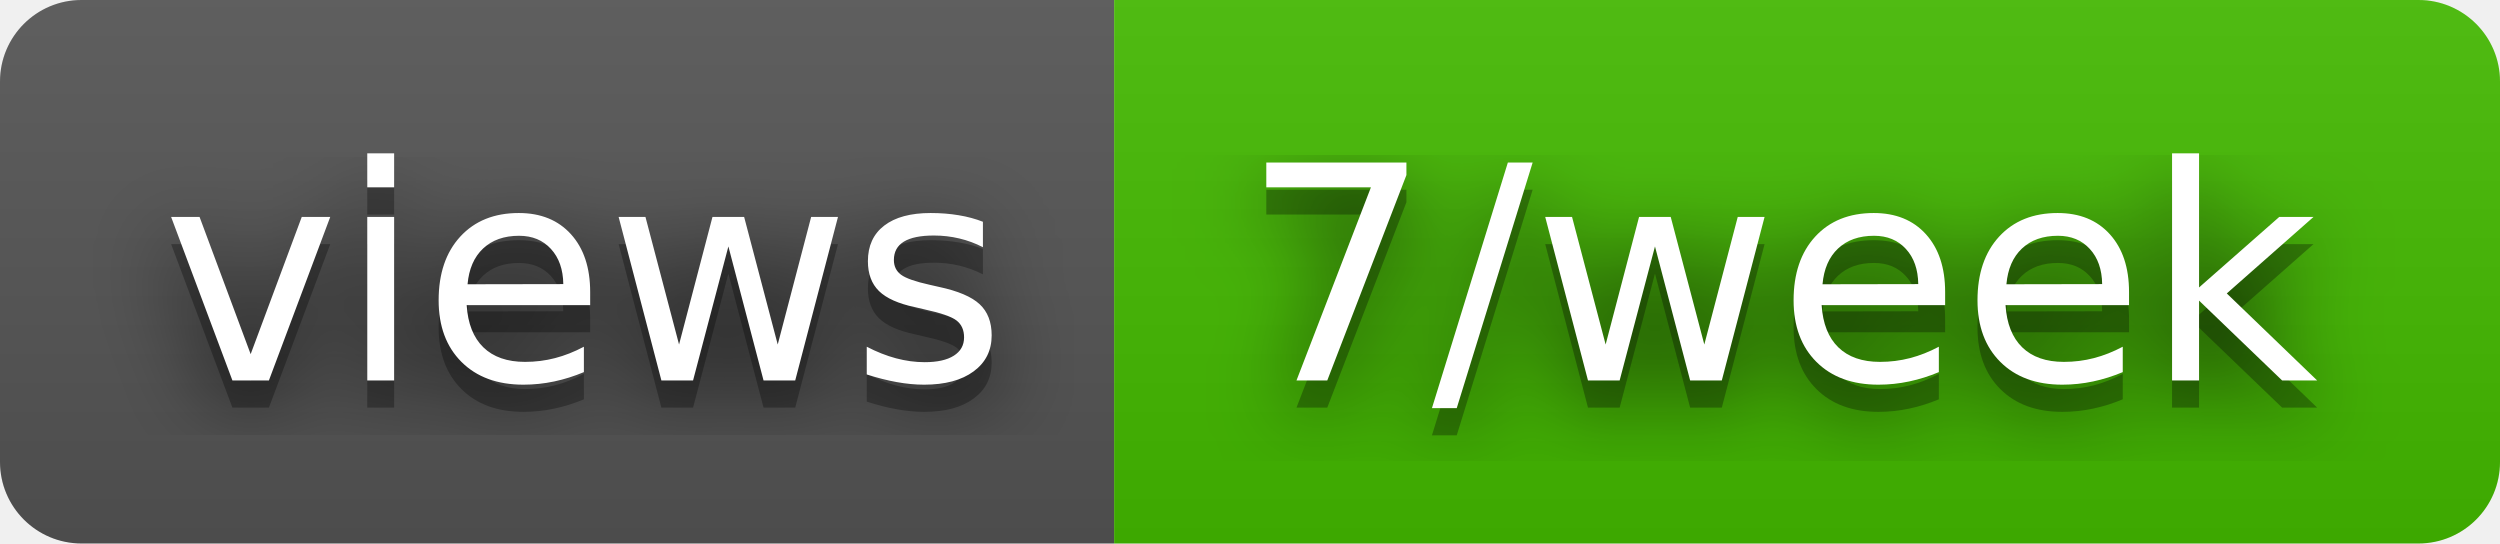
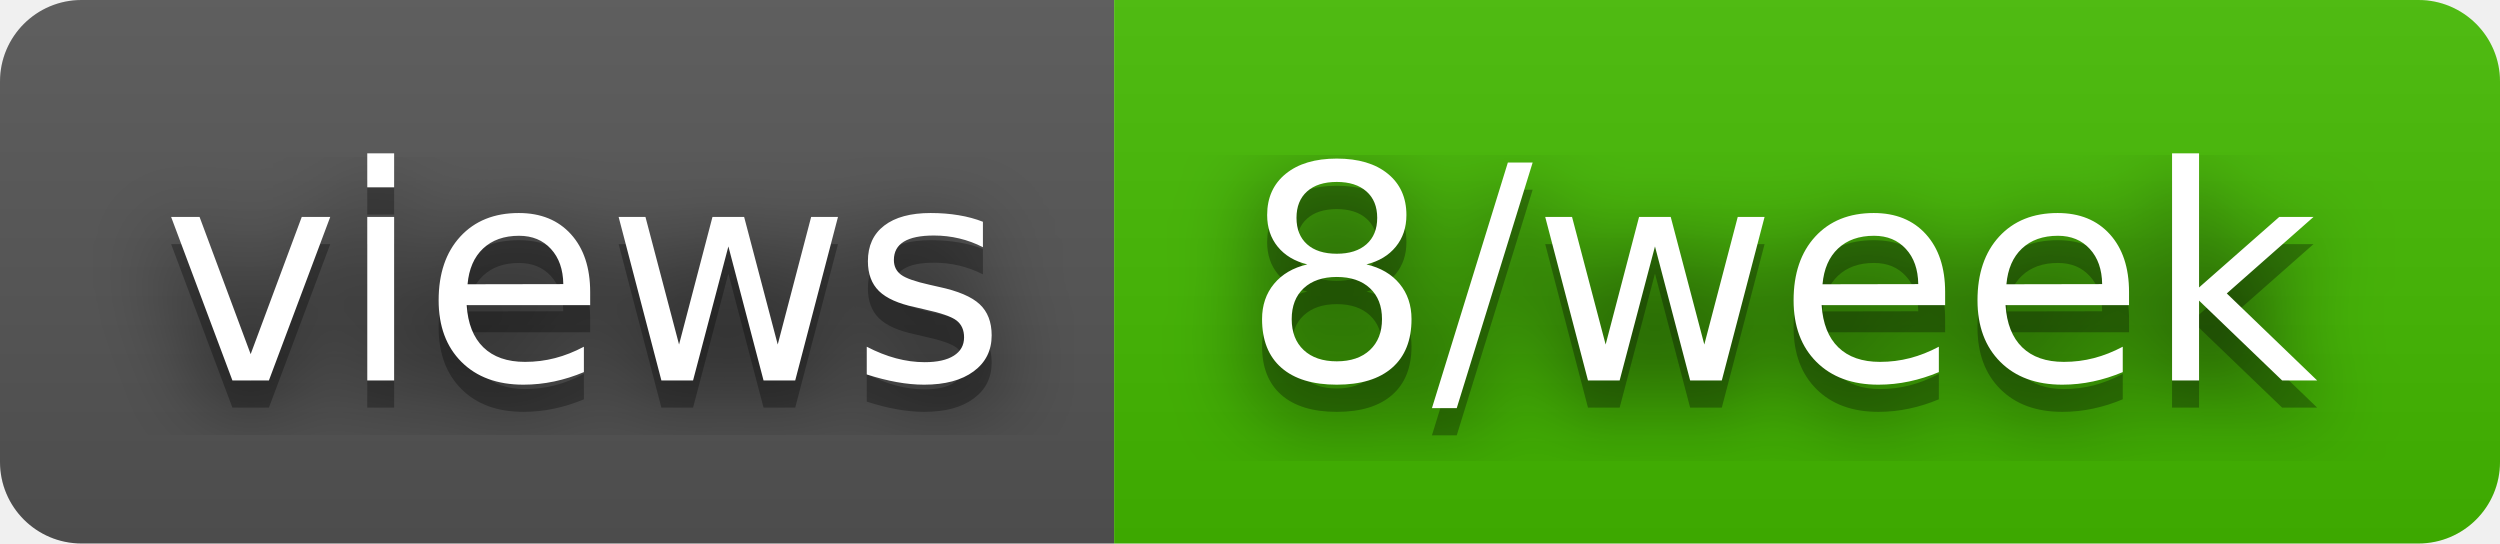
- <svg xmlns="http://www.w3.org/2000/svg" width="92" height="20" role="img" aria-label="views: 7/week">
+ <svg xmlns="http://www.w3.org/2000/svg" width="92" height="20" role="img" aria-label="views: 8/week">
  <filter id="blur">
    <feGaussianBlur stdDeviation="16" />
  </filter>
  <linearGradient id="s" x2="0" y2="100%">
    <stop offset="0" stop-color="#bbb" stop-opacity=".1" />
    <stop offset="1" stop-opacity=".1" />
  </linearGradient>
  <clipPath id="r">
    <rect width="92" height="20" rx="3" />
  </clipPath>
  <g clip-path="url(#r)">
    <rect width="41" height="20" fill="#555" />
    <rect x="41" width="51" height="20" fill="#4b0" />
    <rect width="92" height="20" fill="url(#s)" />
  </g>
  <g fill="#fff" text-anchor="middle" font-family="Verdana,Geneva,DejaVu Sans,sans-serif" text-rendering="geometricPrecision" font-size="110">
    <g transform="scale(.1)">
      <g aria-hidden="true" fill="#010101">
        <text x="215" y="150" fill-opacity=".8" filter="url(#blur)" textLength="310">views</text>
        <text x="215" y="150" fill-opacity=".3" textLength="310">views</text>
      </g>
      <text x="215" y="140" textLength="310">views</text>
    </g>
    <g transform="scale(.1)">
      <g aria-hidden="true" fill="#010101">
-         <text x="655" y="150" fill-opacity=".8" filter="url(#blur)" textLength="410">7/week</text>
-         <text x="655" y="150" fill-opacity=".3" textLength="410">7/week</text>
+         <text x="655" y="150" fill-opacity=".8" filter="url(#blur)" textLength="410">8/week</text>
+         <text x="655" y="150" fill-opacity=".3" textLength="410">8/week</text>
      </g>
-       <text x="655" y="140" textLength="410">7/week</text>
+       <text x="655" y="140" textLength="410">8/week</text>
    </g>
  </g>
</svg>
